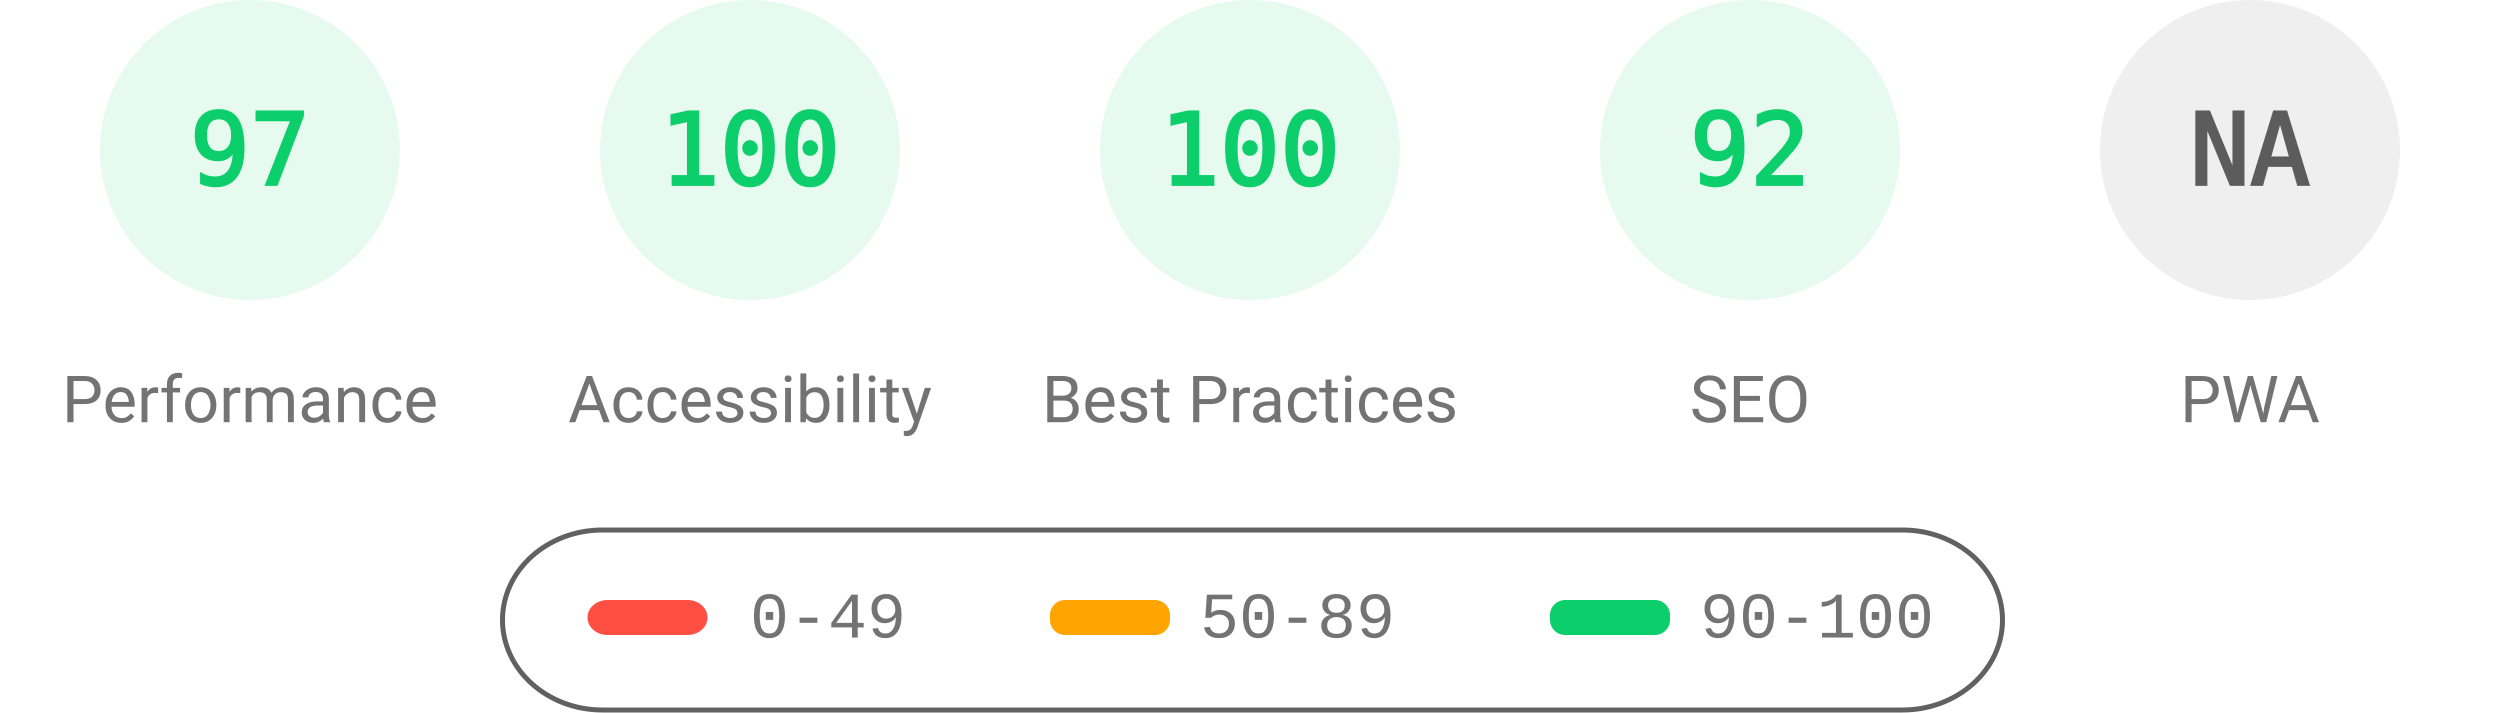
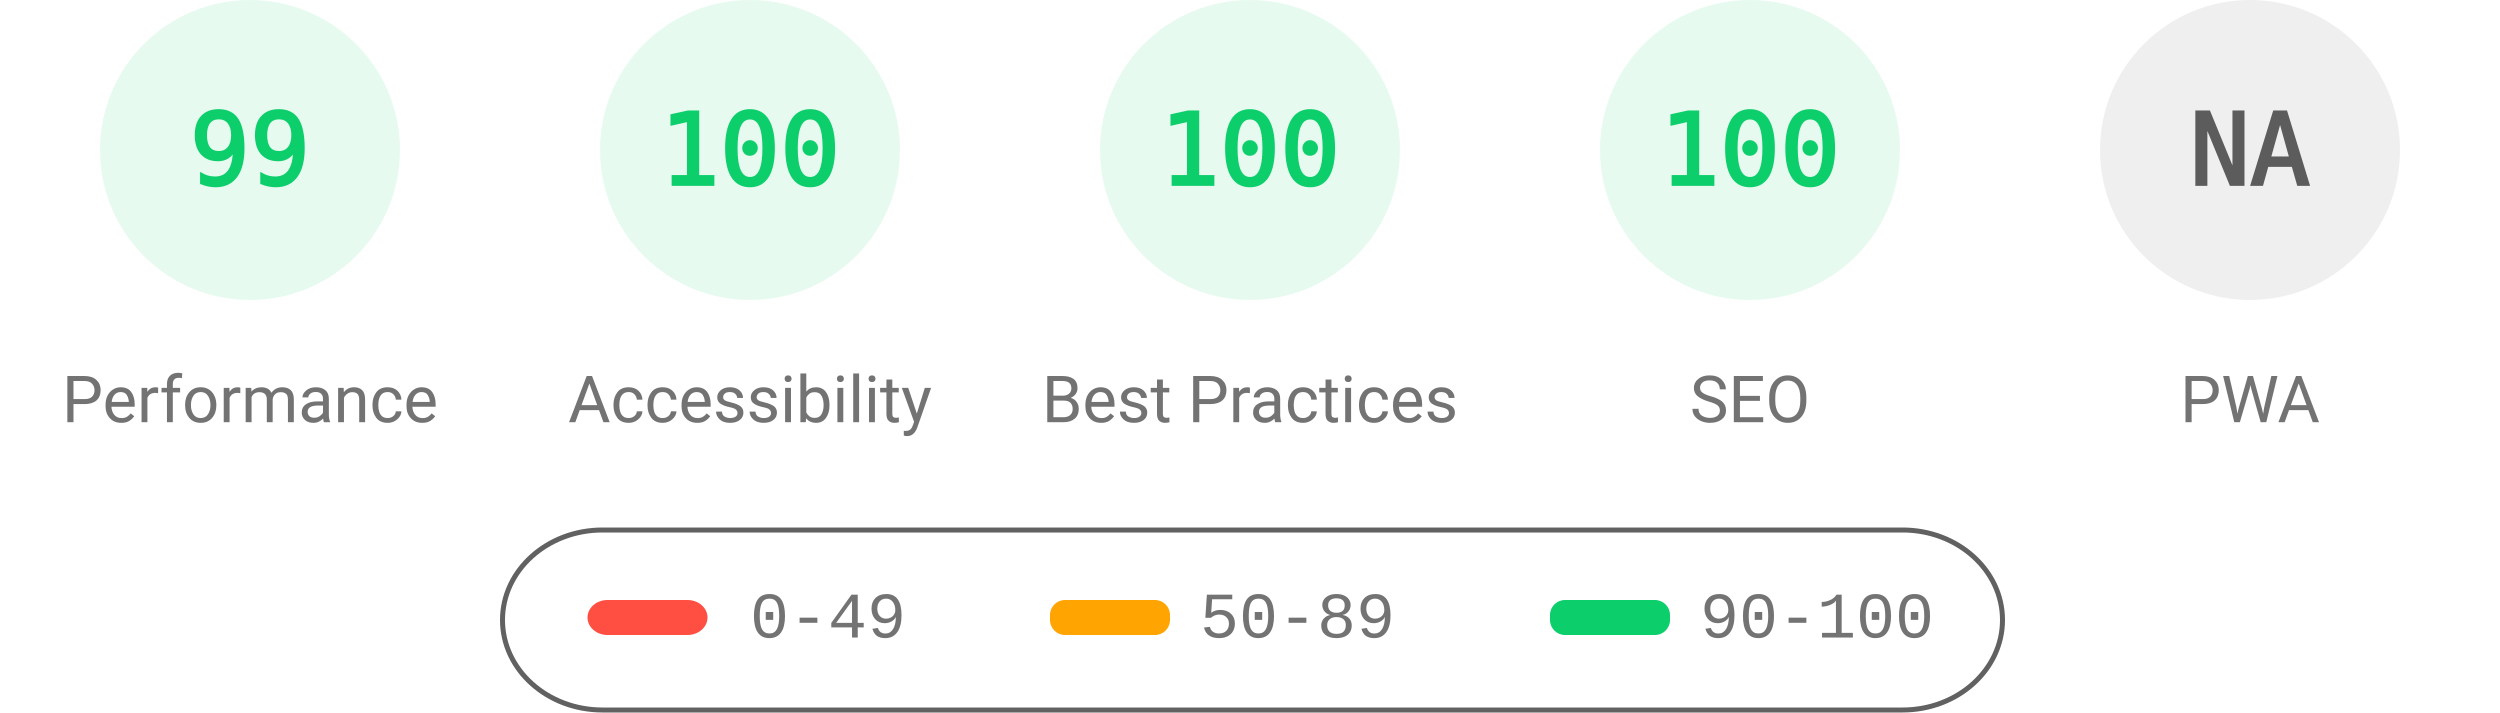
<svg xmlns="http://www.w3.org/2000/svg" fill="none" width="1000" height="285">
  <style>.gauge-base{opacity:.1}.gauge-arc{fill:none;animation-delay:250ms;stroke-linecap:round;transform:rotate(-90deg);transform-origin:100px 60px;animation:load-gauge 1s ease forwards}.guage-text{font-size:40px;font-family:monospace;text-align:center}.guage-red{color:#ff4e42;fill:#ff4e42;stroke:#ff4e42}.guage-orange{color:#ffa400;fill:#ffa400;stroke:#ffa400}.guage-green{color:#0cce6b;fill:#0cce6b;stroke:#0cce6b}.guage-undefined{color:#5c5c5c;fill:#5c5c5c;stroke:#5c5c5c}.guage-title{color:#737373;fill:#737373;stroke:none;font-size:26px;line-height:26px;font-family:Roboto,Halvetica,Arial,sans-serif}@keyframes load-gauge{from{stroke-dasharray:0 352.858}}</style>
  <svg class="guage-div guage-perf guage-green" viewBox="0 0 200 200" width="200" height="200">
    <circle class="gauge-base" r="56" cx="100" cy="60" stroke-width="8" />
-     <circle class="gauge-arc guage-arc-1" r="56" cx="100" cy="60" stroke-width="8" style="stroke-dasharray:341.302,351.858" />
-     <text class="guage-text" x="100" y="60" alignment-baseline="central" dominant-baseline="central" text-anchor="middle">97</text>
+     <circle class="gauge-arc guage-arc-1" r="56" cx="100" cy="60" stroke-width="8" style="stroke-dasharray:348.339,351.858" />
+     <text class="guage-text" x="100" y="60" alignment-baseline="central" dominant-baseline="central" text-anchor="middle">99</text>
    <text class="guage-title" x="100" y="160" alignment-baseline="central" dominant-baseline="central" text-anchor="middle">Performance</text>
  </svg>
  <svg class="guage-div guage-acc guage-green" viewBox="0 0 200 200" width="200" height="200" x="200">
    <circle class="gauge-base" r="56" cx="100" cy="60" stroke-width="8" />
    <circle class="gauge-arc guage-arc-2" r="56" cx="100" cy="60" stroke-width="8" style="stroke-dasharray:351.858,351.858" />
    <text class="guage-text" x="100" y="60" alignment-baseline="central" dominant-baseline="central" text-anchor="middle">100</text>
    <text class="guage-title" x="100" y="160" alignment-baseline="central" dominant-baseline="central" text-anchor="middle">Accessibility</text>
  </svg>
  <svg class="guage-div guage-best guage-green" viewBox="0 0 200 200" width="200" height="200" x="400">
    <circle class="gauge-base" r="56" cx="100" cy="60" stroke-width="8" />
    <circle class="gauge-arc guage-arc-3" r="56" cx="100" cy="60" stroke-width="8" style="stroke-dasharray:351.858,351.858" />
    <text class="guage-text" x="100" y="60" alignment-baseline="central" dominant-baseline="central" text-anchor="middle">100</text>
    <text class="guage-title" x="100" y="160" alignment-baseline="central" dominant-baseline="central" text-anchor="middle">Best Practices</text>
  </svg>
  <svg class="guage-div guage-seo guage-green" viewBox="0 0 200 200" width="200" height="200" x="600">
    <circle class="gauge-base" r="56" cx="100" cy="60" stroke-width="8" />
-     <circle class="gauge-arc guage-arc-4" r="56" cx="100" cy="60" stroke-width="8" style="stroke-dasharray:323.709,351.858" />
-     <text class="guage-text" x="100" y="60" alignment-baseline="central" dominant-baseline="central" text-anchor="middle">92</text>
+     <circle class="gauge-arc guage-arc-4" r="56" cx="100" cy="60" stroke-width="8" style="stroke-dasharray:351.858,351.858" />
+     <text class="guage-text" x="100" y="60" alignment-baseline="central" dominant-baseline="central" text-anchor="middle">100</text>
    <text class="guage-title" x="100" y="160" alignment-baseline="central" dominant-baseline="central" text-anchor="middle">SEO</text>
  </svg>
  <svg class="guage-div guage-pwa guage-undefined" viewBox="0 0 200 200" width="200" height="200" x="800">
    <circle class="gauge-base" r="56" cx="100" cy="60" stroke-width="8" />
    <circle class="gauge-arc guage-arc-4" r="56" cx="100" cy="60" stroke-width="8" style="stroke-dasharray:351.858,351.858" />
    <text class="guage-text" x="100" y="60" alignment-baseline="central" dominant-baseline="central" text-anchor="middle">NA</text>
    <text class="guage-title" x="100" y="160" alignment-baseline="central" dominant-baseline="central" text-anchor="middle">PWA</text>
  </svg>
  <svg width="604" height="76" x="200" y="210">
    <path fill="none" id="canvas_background" d="M-1-1h604v80H-1z" />
    <rect fill-opacity="0" stroke="#616161" stroke-width="2" rx="40" id="svg_2" height="72" width="600" y="2" x="1" fill="#000" />
    <rect stroke="#000" rx="8" id="svg_3" height="14" width="48" y="30" x="35" stroke-opacity="null" stroke-width="0" fill="#ff4e42" />
    <rect stroke="#000" rx="6" id="svg_4" height="14" width="48" y="30" x="220" stroke-opacity="null" stroke-width="0" fill="#ffa400" />
    <rect stroke="#000" rx="6" id="svg_5" height="14" width="48" y="30" x="420" stroke-opacity="null" stroke-width="0" fill="#0cce6b" />
    <text xml:space="preserve" text-anchor="start" font-family="'Courier New', Courier, monospace" font-size="26" id="svg_6" y="45" x="100" stroke-opacity="null" stroke-width="0" stroke="#000" fill="#737373">0-49</text>
    <text xml:space="preserve" text-anchor="start" font-family="'Courier New', Courier, monospace" font-size="26" id="svg_7" y="45" x="280" stroke-opacity="null" stroke-width="0" stroke="#000" fill="#737373">50-89</text>
    <text xml:space="preserve" text-anchor="start" font-family="'Courier New', Courier, monospace" font-size="26" id="svg_8" y="45" x="480" stroke-opacity="null" stroke-width="0" stroke="#000" fill="#737373">90-100</text>
  </svg>
</svg>
